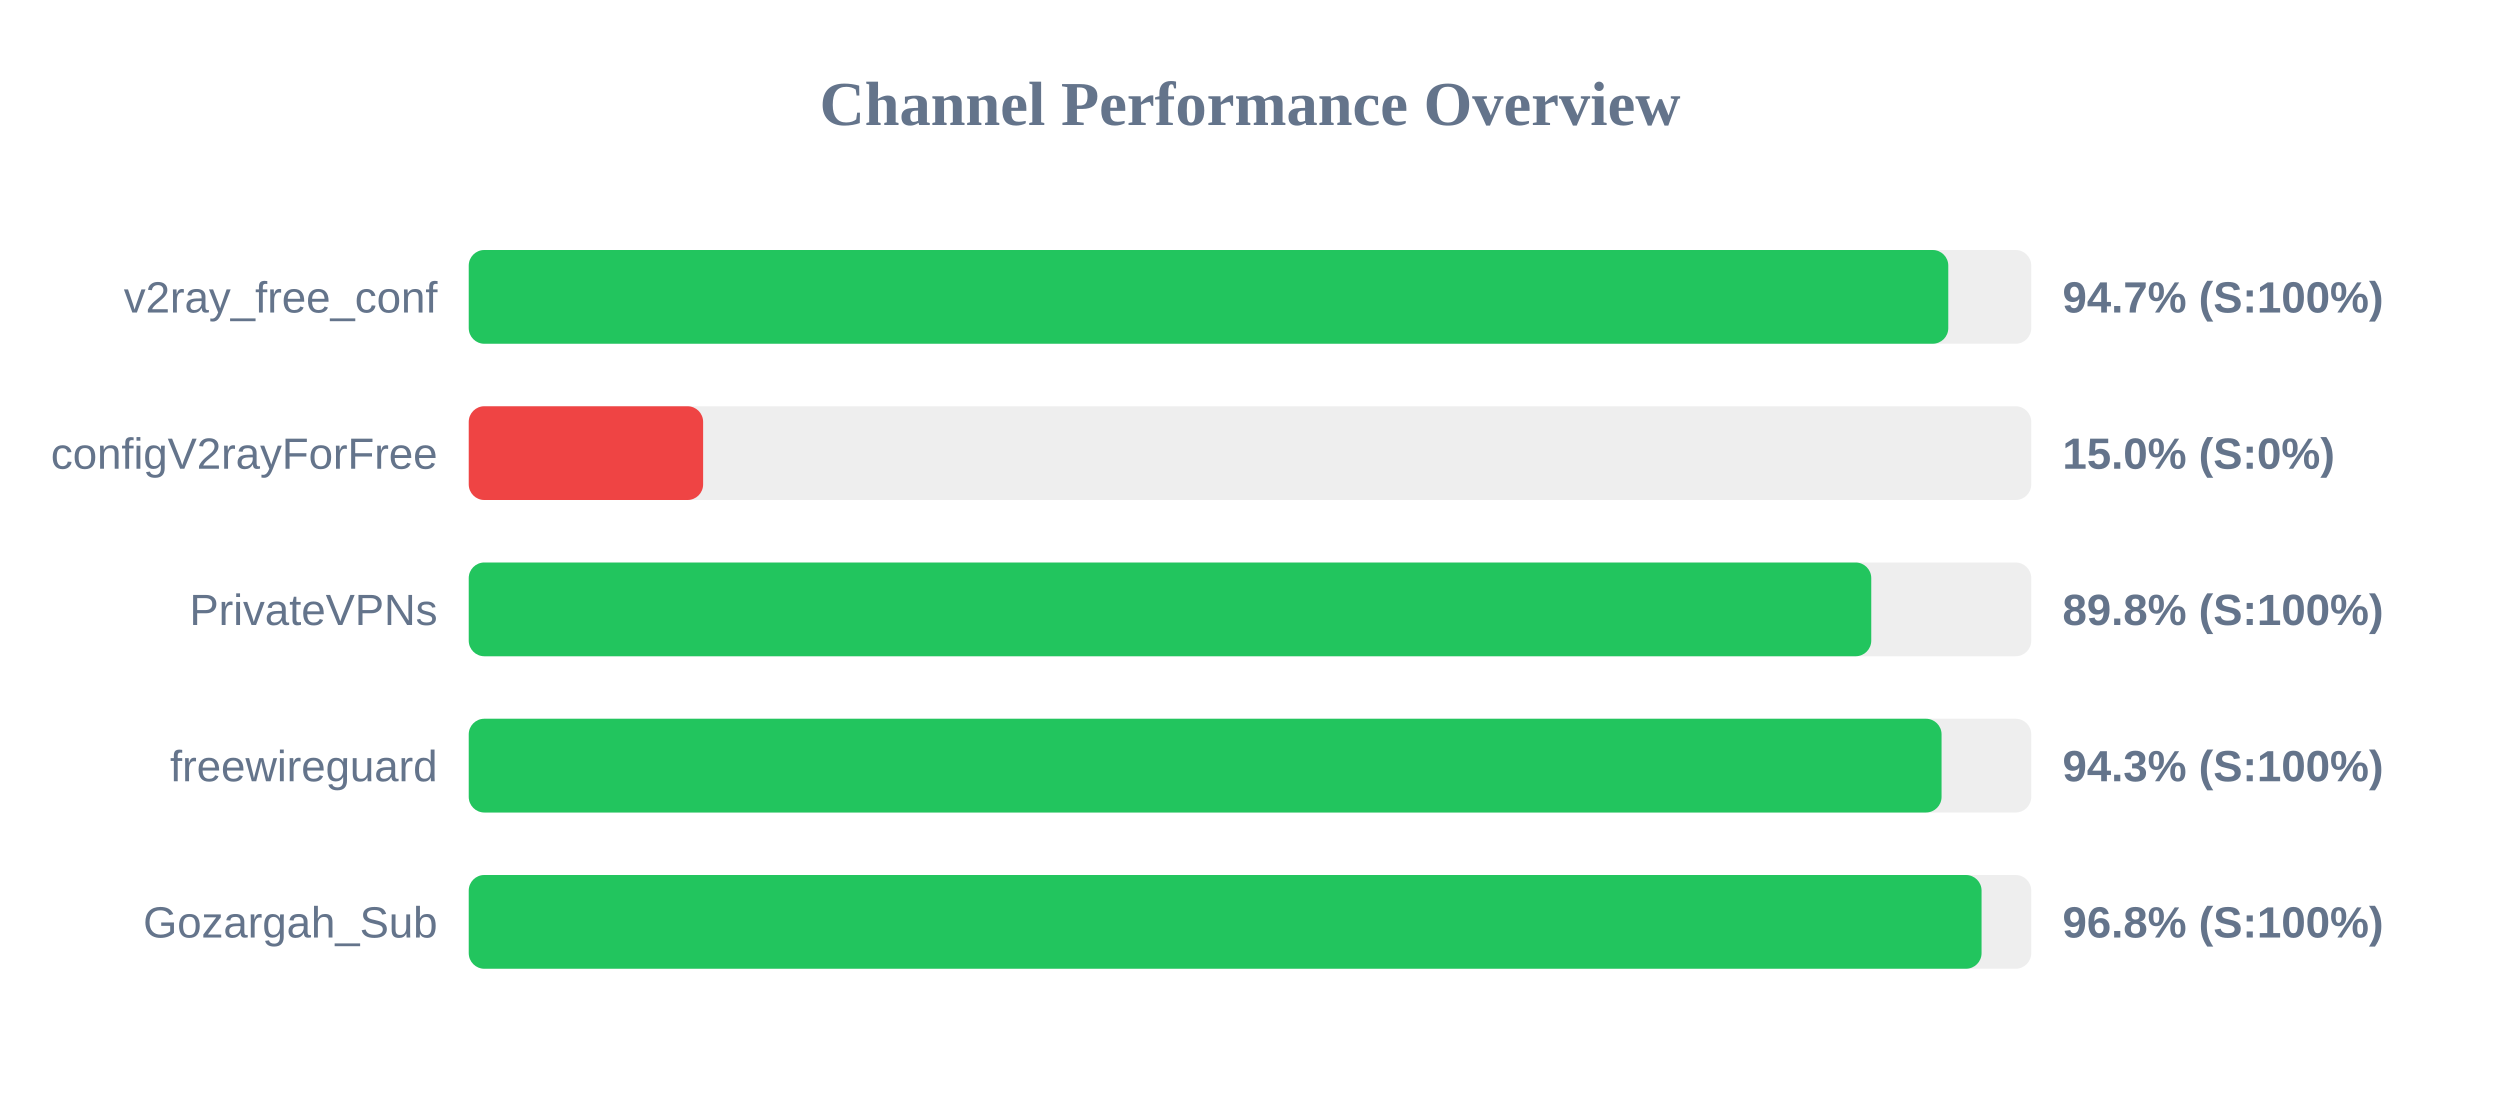
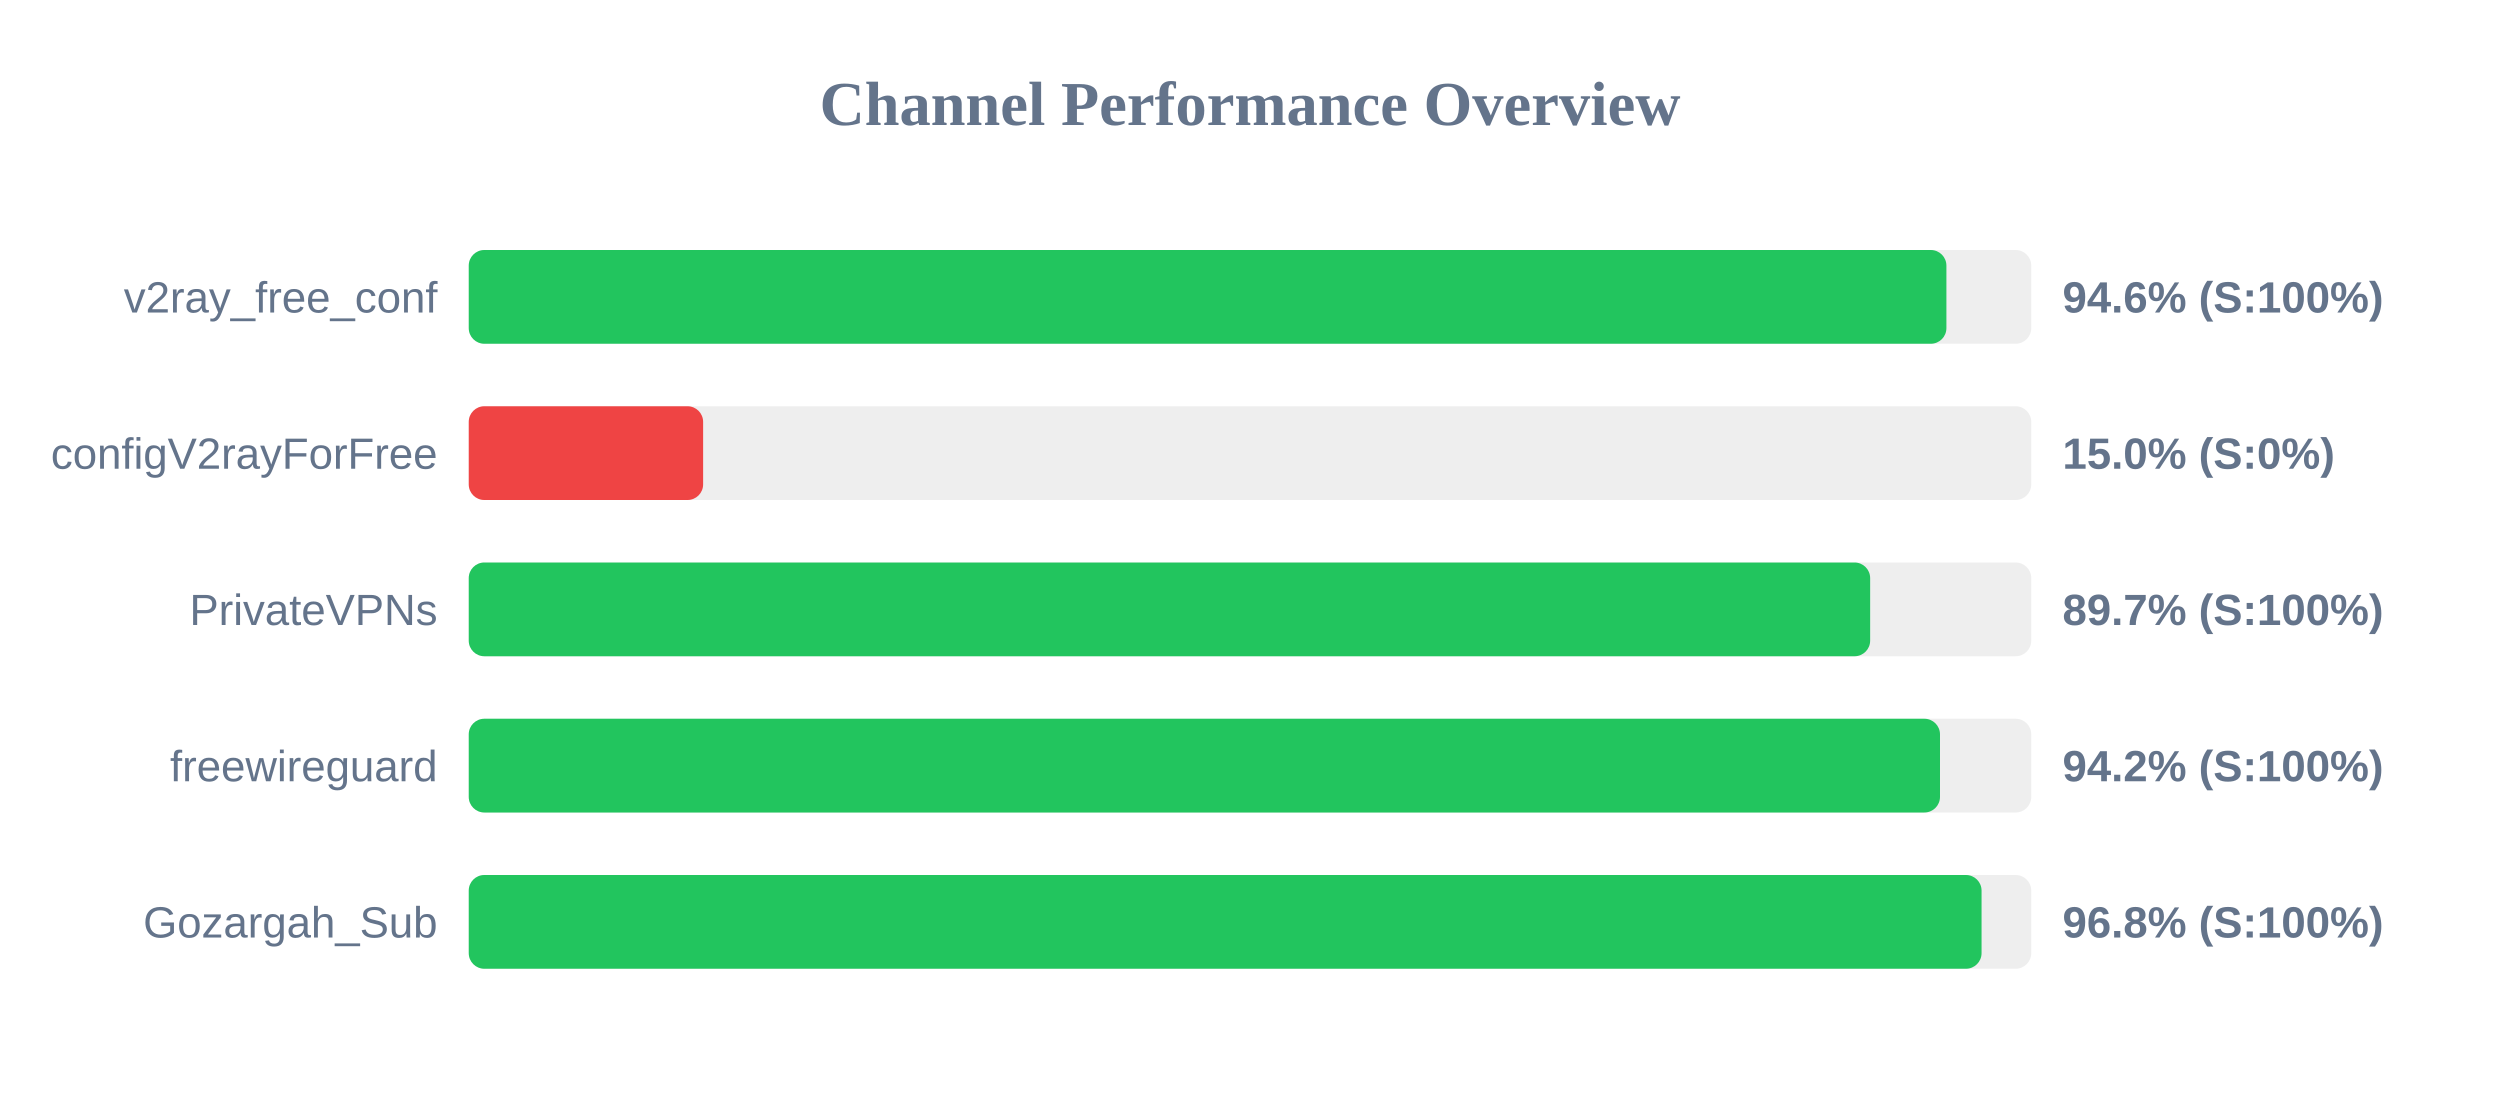
<svg xmlns="http://www.w3.org/2000/svg" width="800" height="350" version="1.1">
  <style>
        .row { font: 14px Arial; fill: #64748b; }
        .score { font: bold 14px Arial; fill: #64748b; }
    </style>
  <text x="400" y="40" text-anchor="middle" font-size="20px" font-weight="bold" fill="#64748b">Channel Performance Overview</text>
  <rect x="150" y="80" width="500" height="30" fill="#eee" rx="5" />
-   <rect x="150" y="80" width="473.45" height="30" fill="#22c55e" rx="5" />
+   <rect x="150" y="80" width="472.85" height="30" fill="#22c55e" rx="5" />
  <text x="140" y="100" text-anchor="end" class="row">v2ray_free_conf</text>
-   <text x="660" y="100" text-anchor="start" class="score">94.7% (S:100%)</text>
+   <text x="660" y="100" text-anchor="start" class="score">94.6% (S:100%)</text>
  <rect x="150" y="130" width="500" height="30" fill="#eee" rx="5" />
  <rect x="150" y="130" width="75.0" height="30" fill="#ef4444" rx="5" />
  <text x="140" y="150" text-anchor="end" class="row">configV2rayForFree</text>
  <text x="660" y="150" text-anchor="start" class="score">15.0% (S:0%)</text>
  <rect x="150" y="180" width="500" height="30" fill="#eee" rx="5" />
-   <rect x="150" y="180" width="448.8" height="30" fill="#22c55e" rx="5" />
+   <rect x="150" y="180" width="448.45" height="30" fill="#22c55e" rx="5" />
  <text x="140" y="200" text-anchor="end" class="row">PrivateVPNs</text>
-   <text x="660" y="200" text-anchor="start" class="score">89.8% (S:100%)</text>
+   <text x="660" y="200" text-anchor="start" class="score">89.7% (S:100%)</text>
  <rect x="150" y="230" width="500" height="30" fill="#eee" rx="5" />
-   <rect x="150" y="230" width="471.3" height="30" fill="#22c55e" rx="5" />
+   <rect x="150" y="230" width="470.8" height="30" fill="#22c55e" rx="5" />
  <text x="140" y="250" text-anchor="end" class="row">freewireguard</text>
-   <text x="660" y="250" text-anchor="start" class="score">94.3% (S:100%)</text>
+   <text x="660" y="250" text-anchor="start" class="score">94.2% (S:100%)</text>
  <rect x="150" y="280" width="500" height="30" fill="#eee" rx="5" />
  <rect x="150" y="280" width="484.1" height="30" fill="#22c55e" rx="5" />
  <text x="140" y="300" text-anchor="end" class="row">Gozargah_Sub</text>
  <text x="660" y="300" text-anchor="start" class="score">96.8% (S:100%)</text>
</svg>
